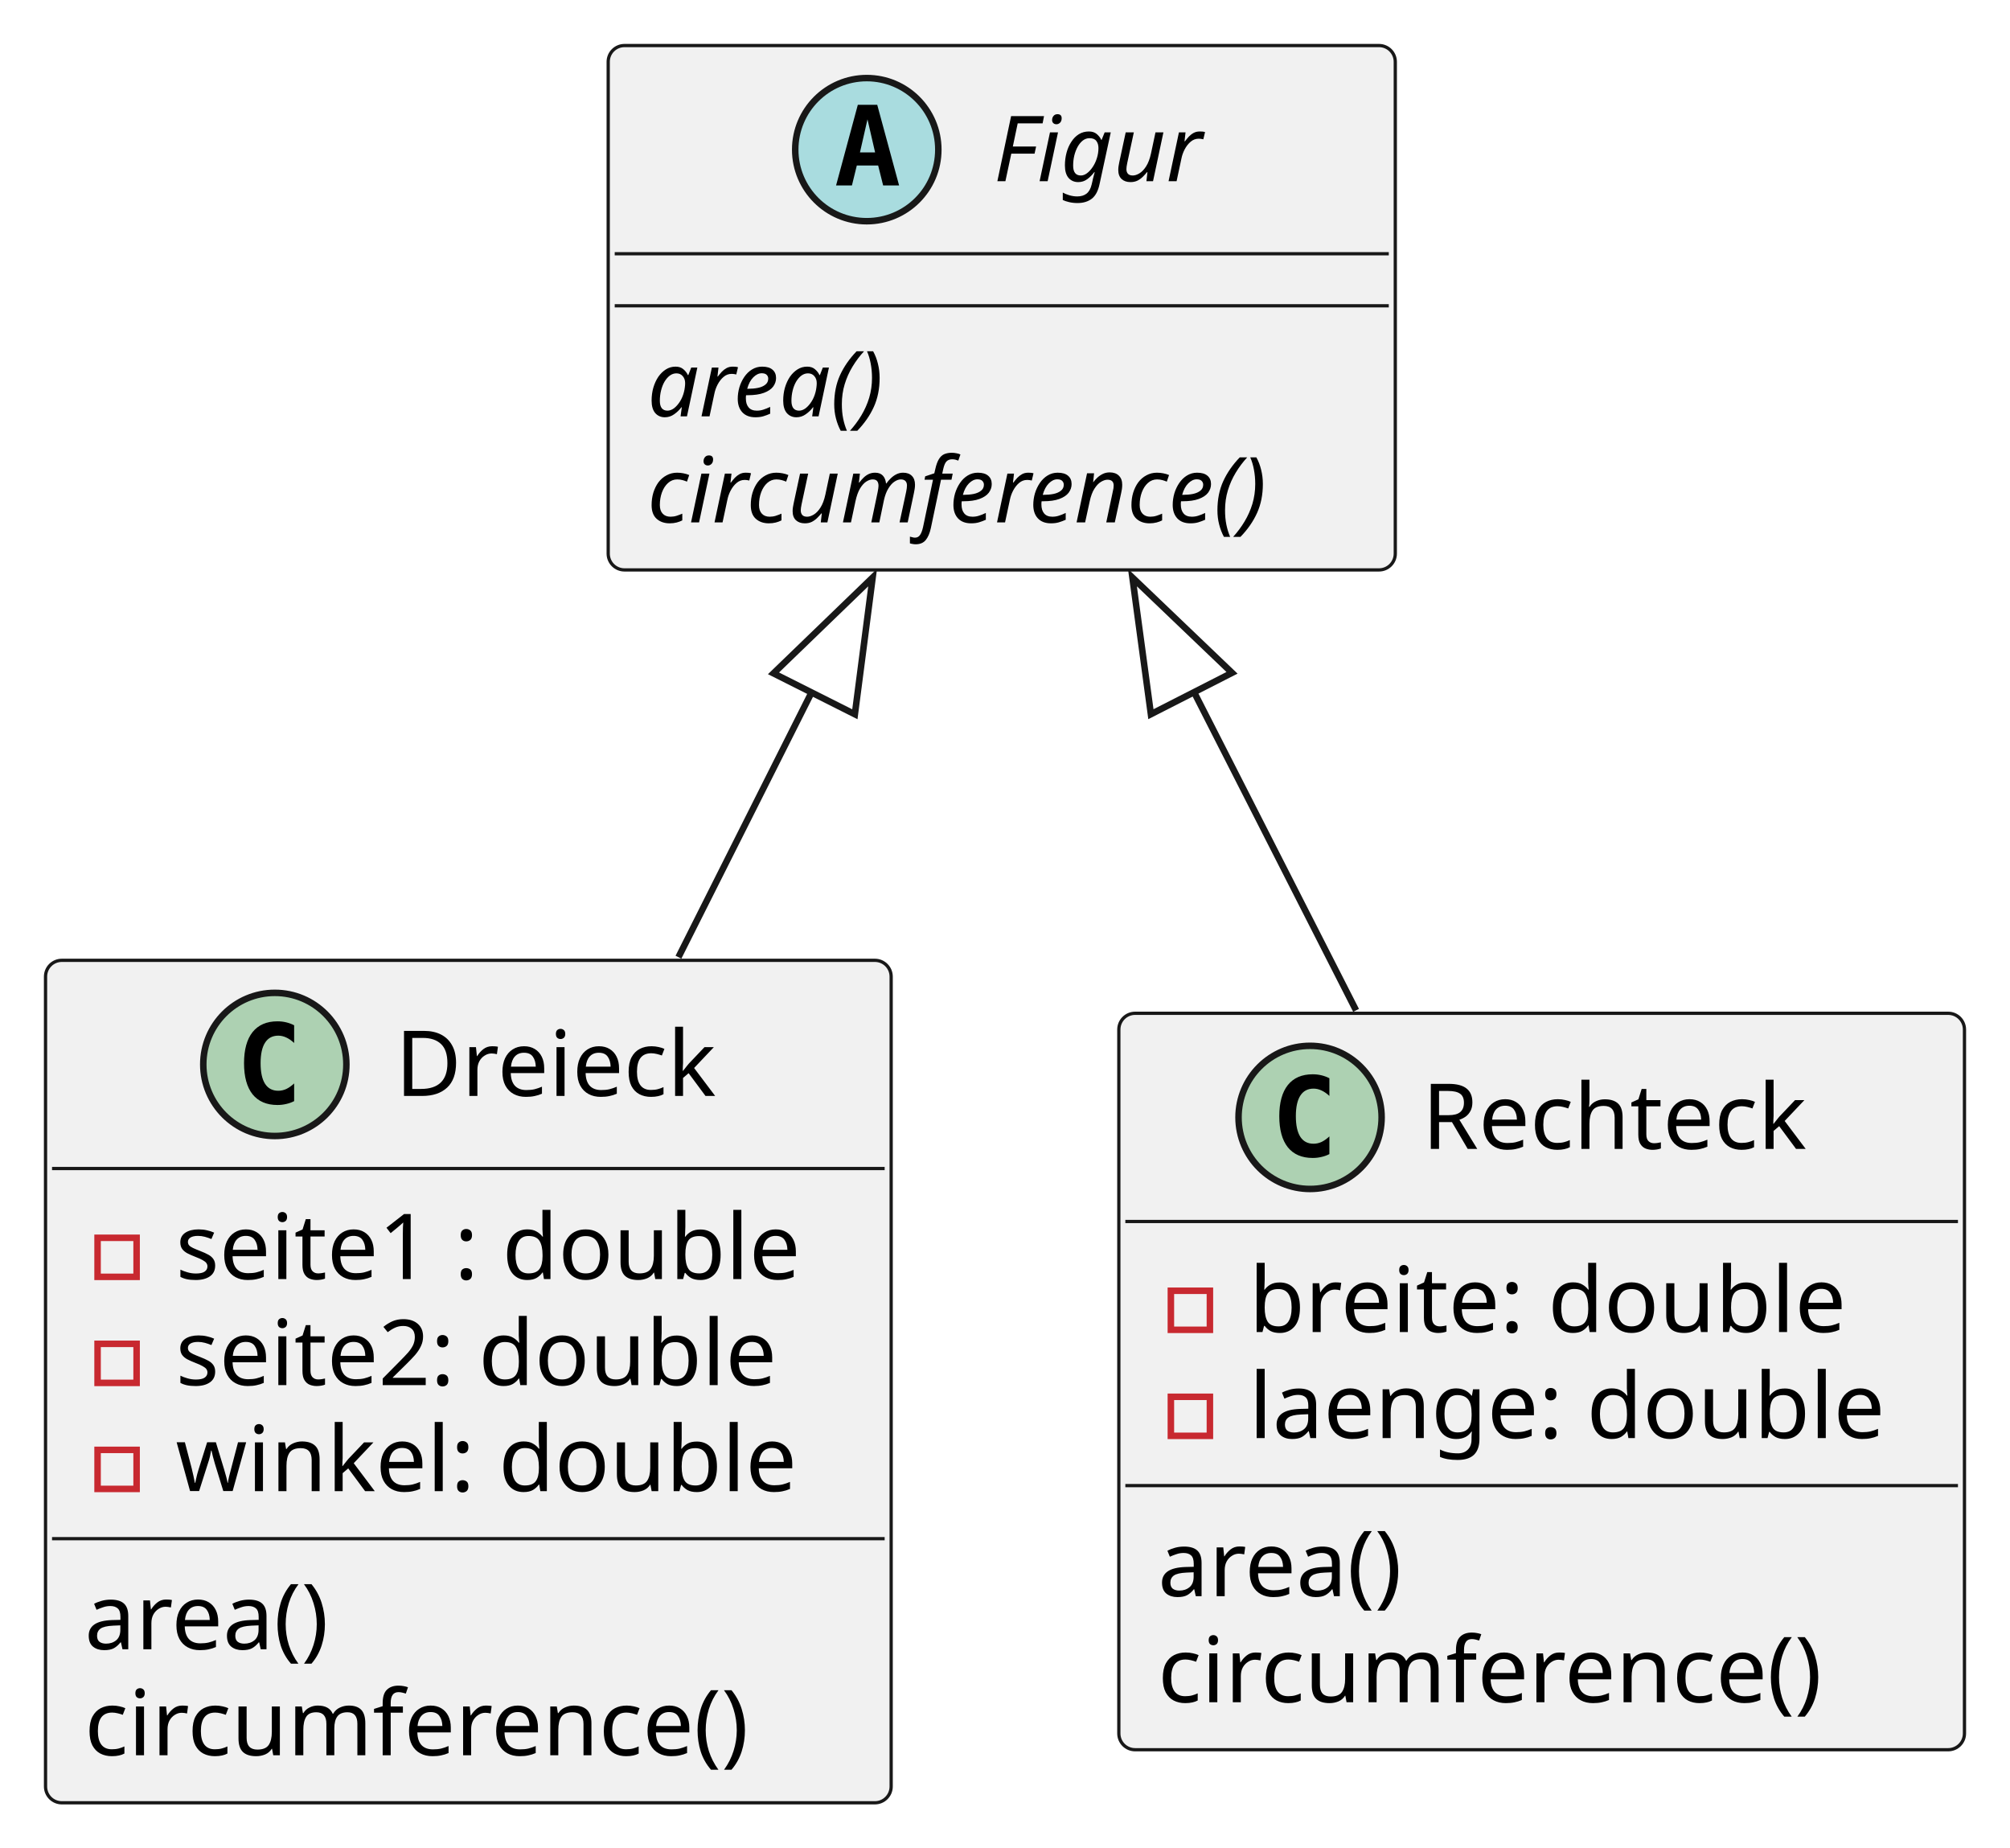
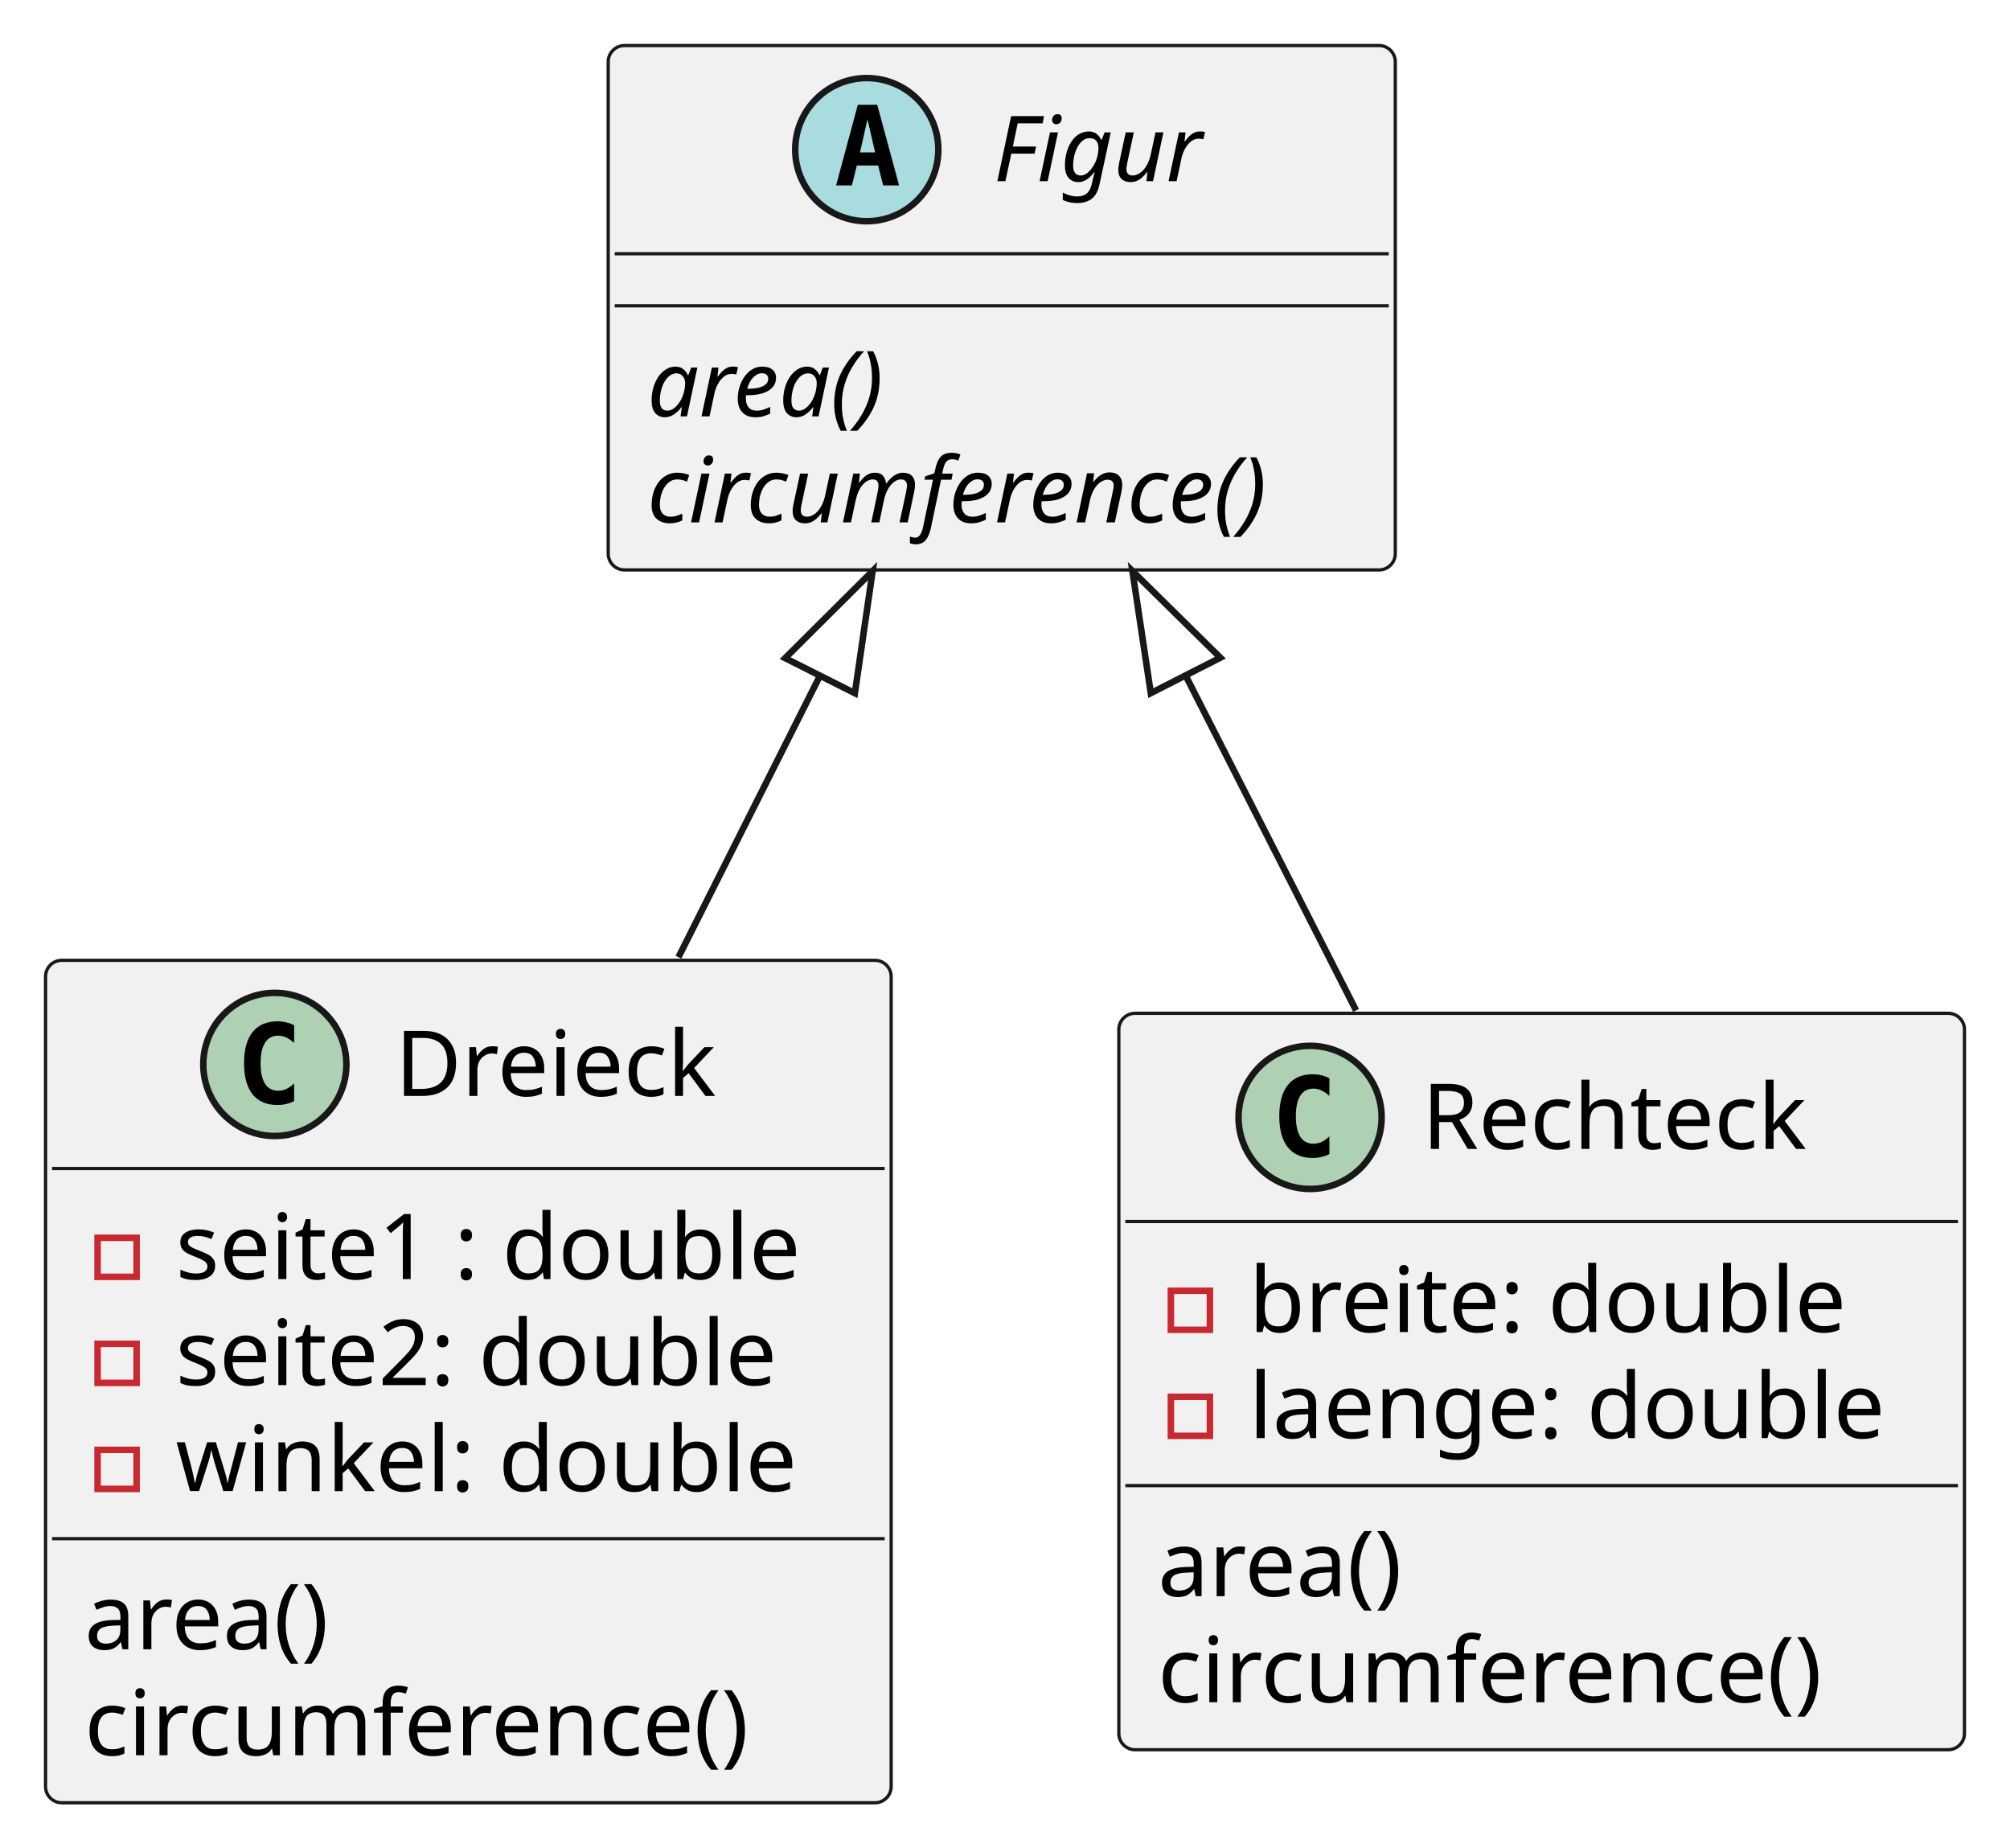
<svg xmlns="http://www.w3.org/2000/svg" contentStyleType="text/css" height="284px" preserveAspectRatio="none" style="width:309px;height:284px;background:#FFFFFF;" version="1.1" viewBox="0 0 309 284" width="309px" zoomAndPan="magnify">
  <defs />
  <g>
    <g id="elem_Figur">
      <rect codeLine="1" fill="#F1F1F1" height="80.594" id="Figur" rx="2.5" ry="2.5" style="stroke:#181818;stroke-width:0.5;" width="121" x="93.5" y="7" />
      <ellipse cx="133.25" cy="23" fill="#A9DCDF" rx="11" ry="11" style="stroke:#181818;stroke-width:1.0;" />
      <path d="M133.359,18.344 L132.203,23.422 L134.531,23.422 L133.359,18.344 Z M131.875,16.109 L134.859,16.109 L138.219,28.5 L135.766,28.5 L135,25.438 L131.719,25.438 L130.969,28.5 L128.531,28.5 L131.875,16.109 Z " fill="#000000" />
      <text fill="#000000" font-family="sans-serif" font-size="14" font-style="italic" lengthAdjust="spacing" textLength="34" x="152.75" y="27.847">Figur</text>
      <line style="stroke:#181818;stroke-width:0.5;" x1="94.5" x2="213.5" y1="39" y2="39" />
      <line style="stroke:#181818;stroke-width:0.5;" x1="94.5" x2="213.5" y1="47" y2="47" />
      <text fill="#000000" font-family="sans-serif" font-size="14" font-style="italic" lengthAdjust="spacing" textLength="40" x="99.5" y="63.995">area()</text>
      <text fill="#000000" font-family="sans-serif" font-size="14" font-style="italic" lengthAdjust="spacing" textLength="109" x="99.5" y="80.292">circumference()</text>
    </g>
    <g id="elem_Dreieck">
      <rect codeLine="6" fill="#F1F1F1" height="129.484" id="Dreieck" rx="2.5" ry="2.5" style="stroke:#181818;stroke-width:0.5;" width="130" x="7" y="147.6" />
      <ellipse cx="42.25" cy="163.6" fill="#ADD1B2" rx="11" ry="11" style="stroke:#181818;stroke-width:1.0;" />
      <path d="M45.219,169.241 Q44.641,169.537 44,169.678 Q43.359,169.834 42.656,169.834 Q40.156,169.834 38.828,168.194 Q37.516,166.537 37.516,163.412 Q37.516,160.287 38.828,158.631 Q40.156,156.975 42.656,156.975 Q43.359,156.975 44,157.131 Q44.656,157.287 45.219,157.584 L45.219,160.303 Q44.594,159.725 44,159.459 Q43.406,159.178 42.781,159.178 Q41.438,159.178 40.75,160.256 Q40.062,161.319 40.062,163.412 Q40.062,165.506 40.75,166.584 Q41.438,167.647 42.781,167.647 Q43.406,167.647 44,167.381 Q44.594,167.1 45.219,166.522 L45.219,169.241 Z " fill="#000000" />
      <text fill="#000000" font-family="sans-serif" font-size="14" lengthAdjust="spacing" textLength="53" x="60.75" y="168.447">Dreieck</text>
      <line style="stroke:#181818;stroke-width:0.5;" x1="8" x2="136" y1="179.6" y2="179.6" />
      <rect fill="none" height="6" style="stroke:#C82930;stroke-width:1.0;" width="6" x="15" y="190.248" />
      <text fill="#000000" font-family="sans-serif" font-size="14" lengthAdjust="spacing" textLength="104" x="27" y="196.595">seite1 : double</text>
      <rect fill="none" height="6" style="stroke:#C82930;stroke-width:1.0;" width="6" x="15" y="206.545" />
      <text fill="#000000" font-family="sans-serif" font-size="14" lengthAdjust="spacing" textLength="100" x="27" y="212.892">seite2: double</text>
      <rect fill="none" height="6" style="stroke:#C82930;stroke-width:1.0;" width="6" x="15" y="222.842" />
      <text fill="#000000" font-family="sans-serif" font-size="14" lengthAdjust="spacing" textLength="100" x="27" y="229.189">winkel: double</text>
      <line style="stroke:#181818;stroke-width:0.5;" x1="8" x2="136" y1="236.491" y2="236.491" />
      <text fill="#000000" font-family="sans-serif" font-size="14" lengthAdjust="spacing" textLength="40" x="13" y="253.486">area()</text>
      <text fill="#000000" font-family="sans-serif" font-size="14" lengthAdjust="spacing" textLength="109" x="13" y="269.783">circumference()</text>
    </g>
    <g id="elem_Rechteck">
      <rect codeLine="14" fill="#F1F1F1" height="113.188" id="Rechteck" rx="2.5" ry="2.5" style="stroke:#181818;stroke-width:0.5;" width="130" x="172" y="155.74" />
      <ellipse cx="201.4" cy="171.74" fill="#ADD1B2" rx="11" ry="11" style="stroke:#181818;stroke-width:1.0;" />
      <path d="M204.369,177.381 Q203.791,177.678 203.15,177.818 Q202.509,177.974 201.806,177.974 Q199.306,177.974 197.978,176.334 Q196.666,174.678 196.666,171.553 Q196.666,168.428 197.978,166.771 Q199.306,165.115 201.806,165.115 Q202.509,165.115 203.15,165.271 Q203.806,165.428 204.369,165.724 L204.369,168.443 Q203.744,167.865 203.15,167.599 Q202.556,167.318 201.931,167.318 Q200.588,167.318 199.9,168.396 Q199.213,169.459 199.213,171.553 Q199.213,173.646 199.9,174.724 Q200.588,175.787 201.931,175.787 Q202.556,175.787 203.15,175.521 Q203.744,175.24 204.369,174.662 L204.369,177.381 Z " fill="#000000" />
      <text fill="#000000" font-family="sans-serif" font-size="14" lengthAdjust="spacing" textLength="66" x="218.6" y="176.587">Rechteck</text>
      <line style="stroke:#181818;stroke-width:0.5;" x1="173" x2="301" y1="187.74" y2="187.74" />
      <rect fill="none" height="6" style="stroke:#C82930;stroke-width:1.0;" width="6" x="180" y="198.388" />
      <text fill="#000000" font-family="sans-serif" font-size="14" lengthAdjust="spacing" textLength="97" x="192" y="204.735">breite: double</text>
      <rect fill="none" height="6" style="stroke:#C82930;stroke-width:1.0;" width="6" x="180" y="214.685" />
      <text fill="#000000" font-family="sans-serif" font-size="14" lengthAdjust="spacing" textLength="104" x="192" y="221.032">laenge: double</text>
      <line style="stroke:#181818;stroke-width:0.5;" x1="173" x2="301" y1="228.334" y2="228.334" />
      <text fill="#000000" font-family="sans-serif" font-size="14" lengthAdjust="spacing" textLength="40" x="178" y="245.329">area()</text>
      <text fill="#000000" font-family="sans-serif" font-size="14" lengthAdjust="spacing" textLength="109" x="178" y="261.626">circumference()</text>
    </g>
    <g id="link_Figur_Dreieck">
-       <path codeLine="21" d="M124.82,106.31 C118.17,119.53 111.07,133.65 104.3,147.12 " fill="none" id="Figur-backto-Dreieck" style="stroke:#181818;stroke-width:1.0;" />
-       <polygon fill="none" points="118.91,103.49,134.15,88.77,131.42,109.78,118.91,103.49" style="stroke:#181818;stroke-width:1.0;" />
+       <path codeLine="21" d="M126.061,103.85 C117.1,121.66 114.38,127.08 104.3,147.12 " fill="none" id="Figur-backto-Dreieck" style="stroke:#181818;stroke-width:1.0;" />
+       <polygon fill="none" points="134.15,87.77,120.701,101.153,131.42,106.546,134.15,87.77" style="stroke:#181818;stroke-width:1.0;" />
    </g>
    <g id="link_Figur_Rechteck">
-       <path codeLine="22" d="M183.55,106.35 C191.66,122.27 200.42,139.49 208.47,155.29 " fill="none" id="Figur-backto-Rechteck" style="stroke:#181818;stroke-width:1.0;" />
-       <polygon fill="none" points="176.93,109.77,174.09,88.77,189.4,103.41,176.93,109.77" style="stroke:#181818;stroke-width:1.0;" />
+       <path codeLine="22" d="M182.26,103.809 C192.58,124.069 197.15,133.06 208.47,155.29 " fill="none" id="Figur-backto-Rechteck" style="stroke:#181818;stroke-width:1.0;" />
+       <polygon fill="none" points="174.09,87.77,176.914,106.532,187.606,101.086,174.09,87.77" style="stroke:#181818;stroke-width:1.0;" />
    </g>
  </g>
</svg>
